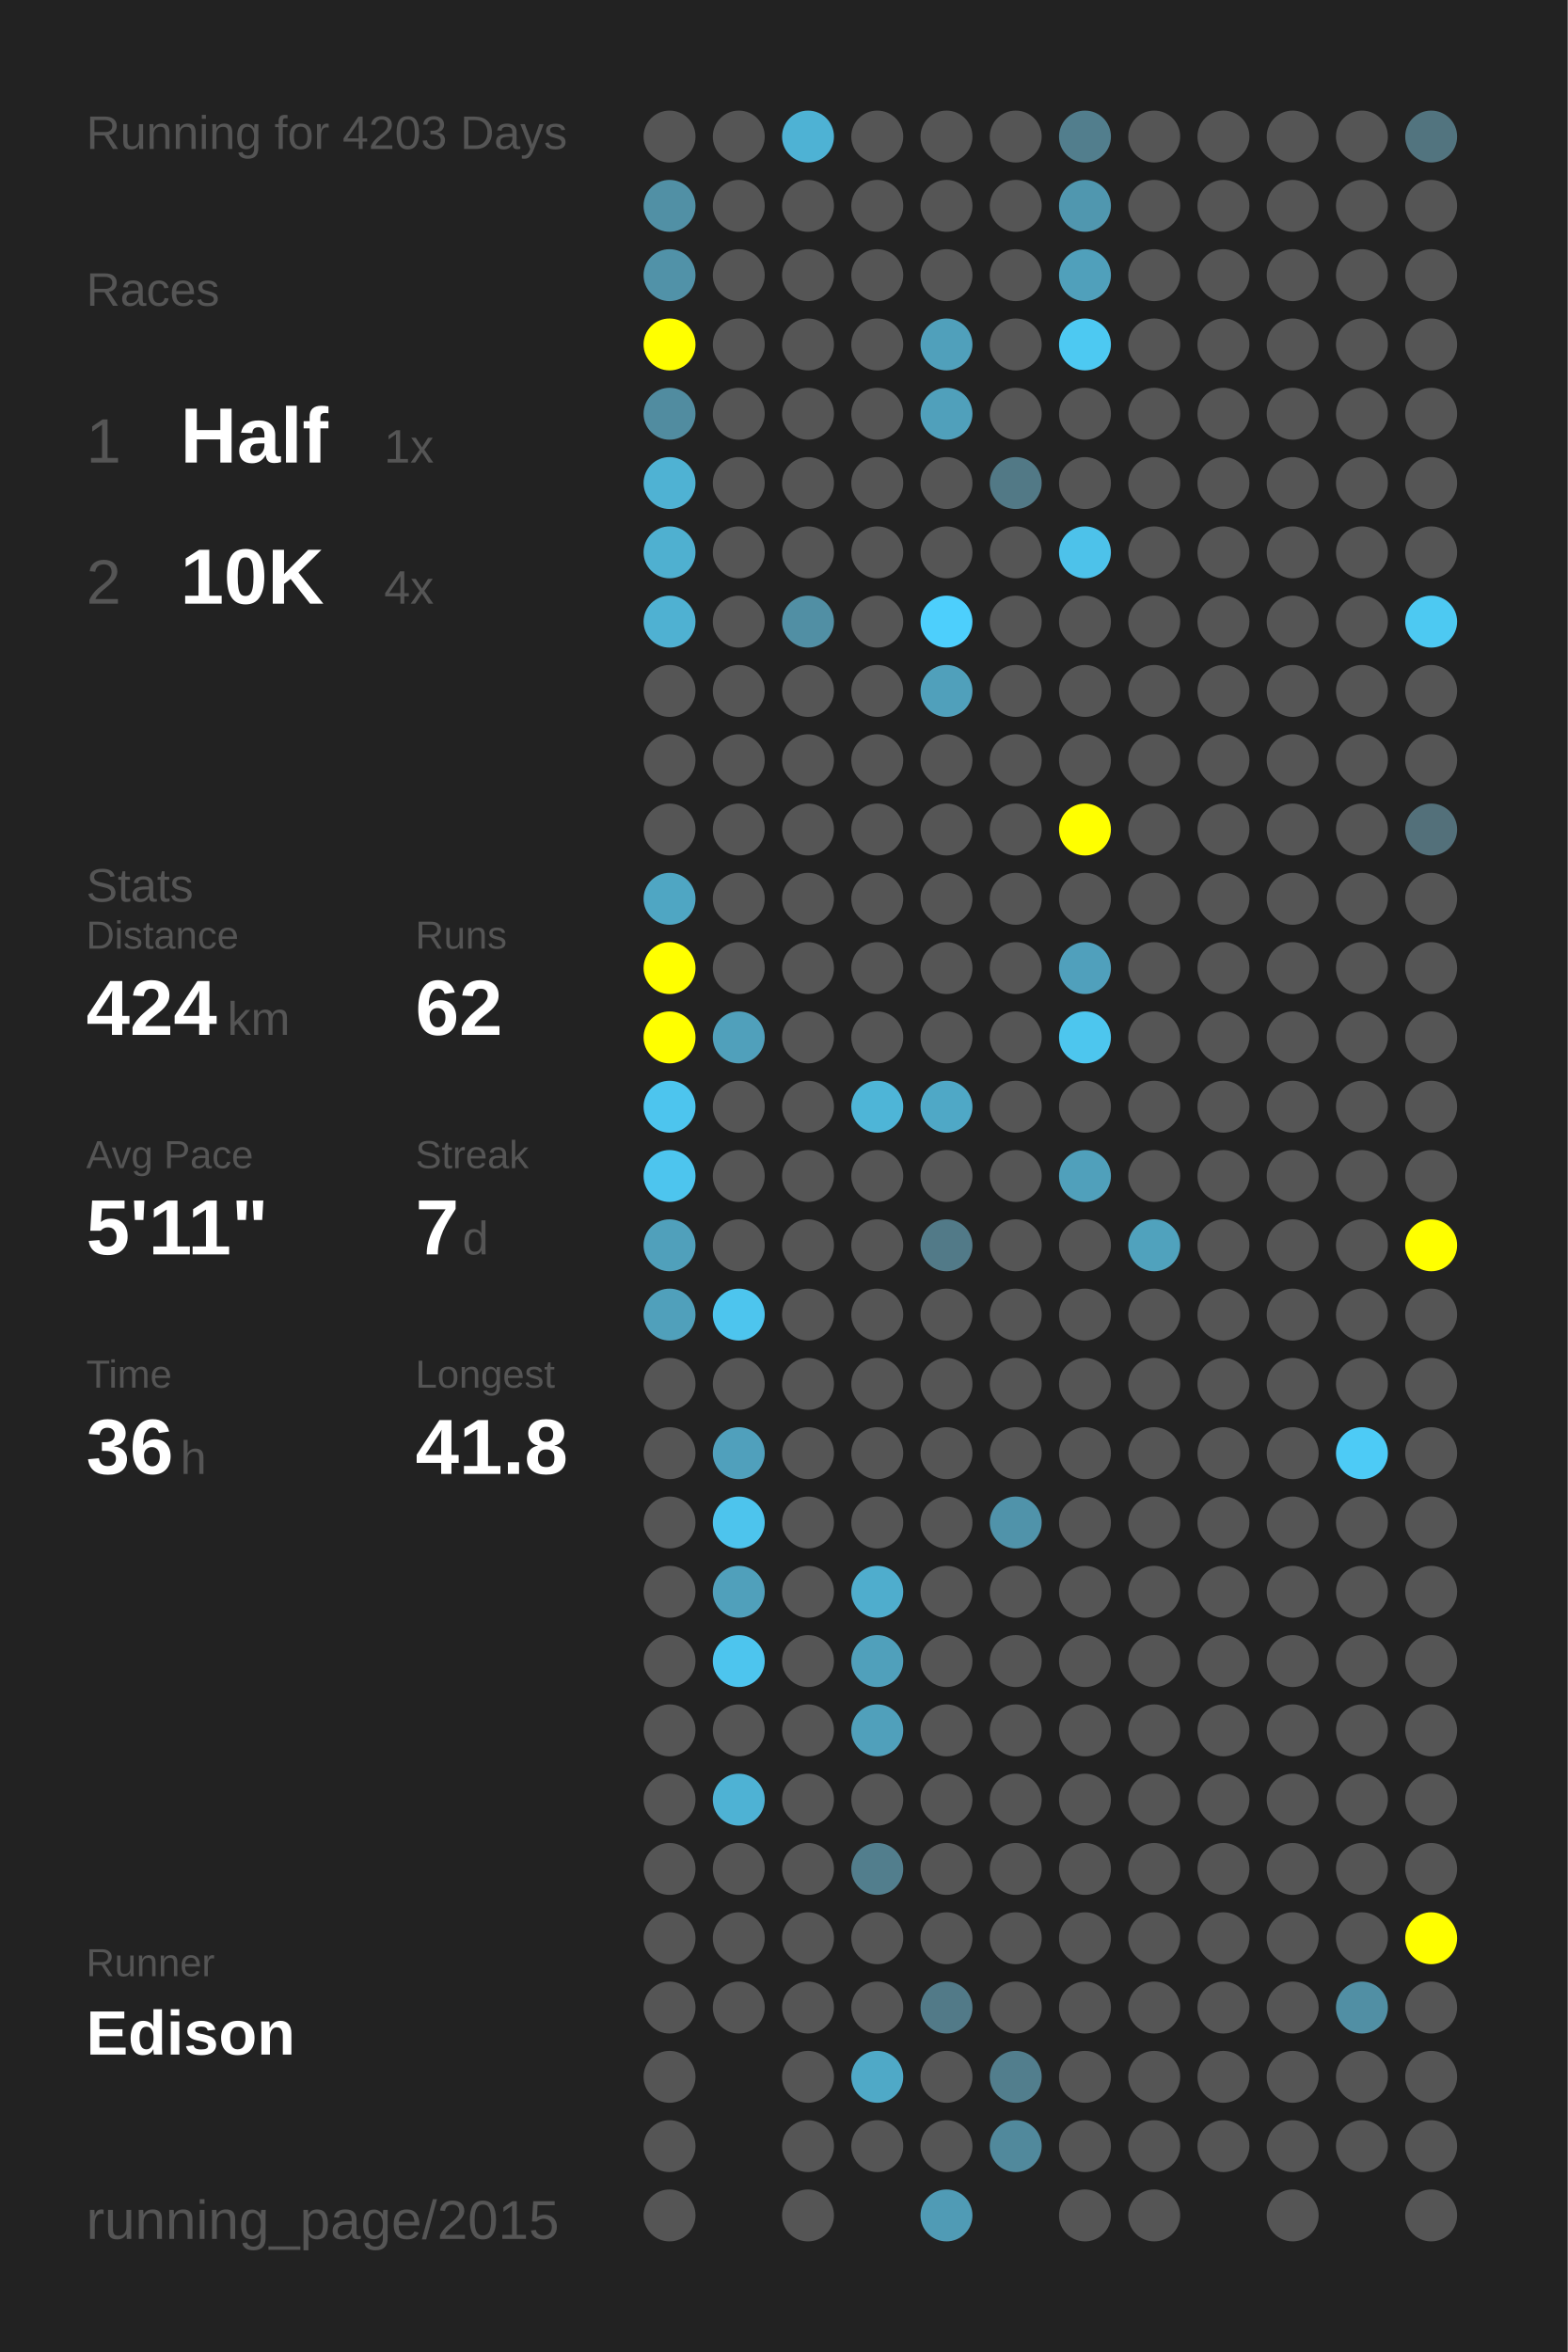
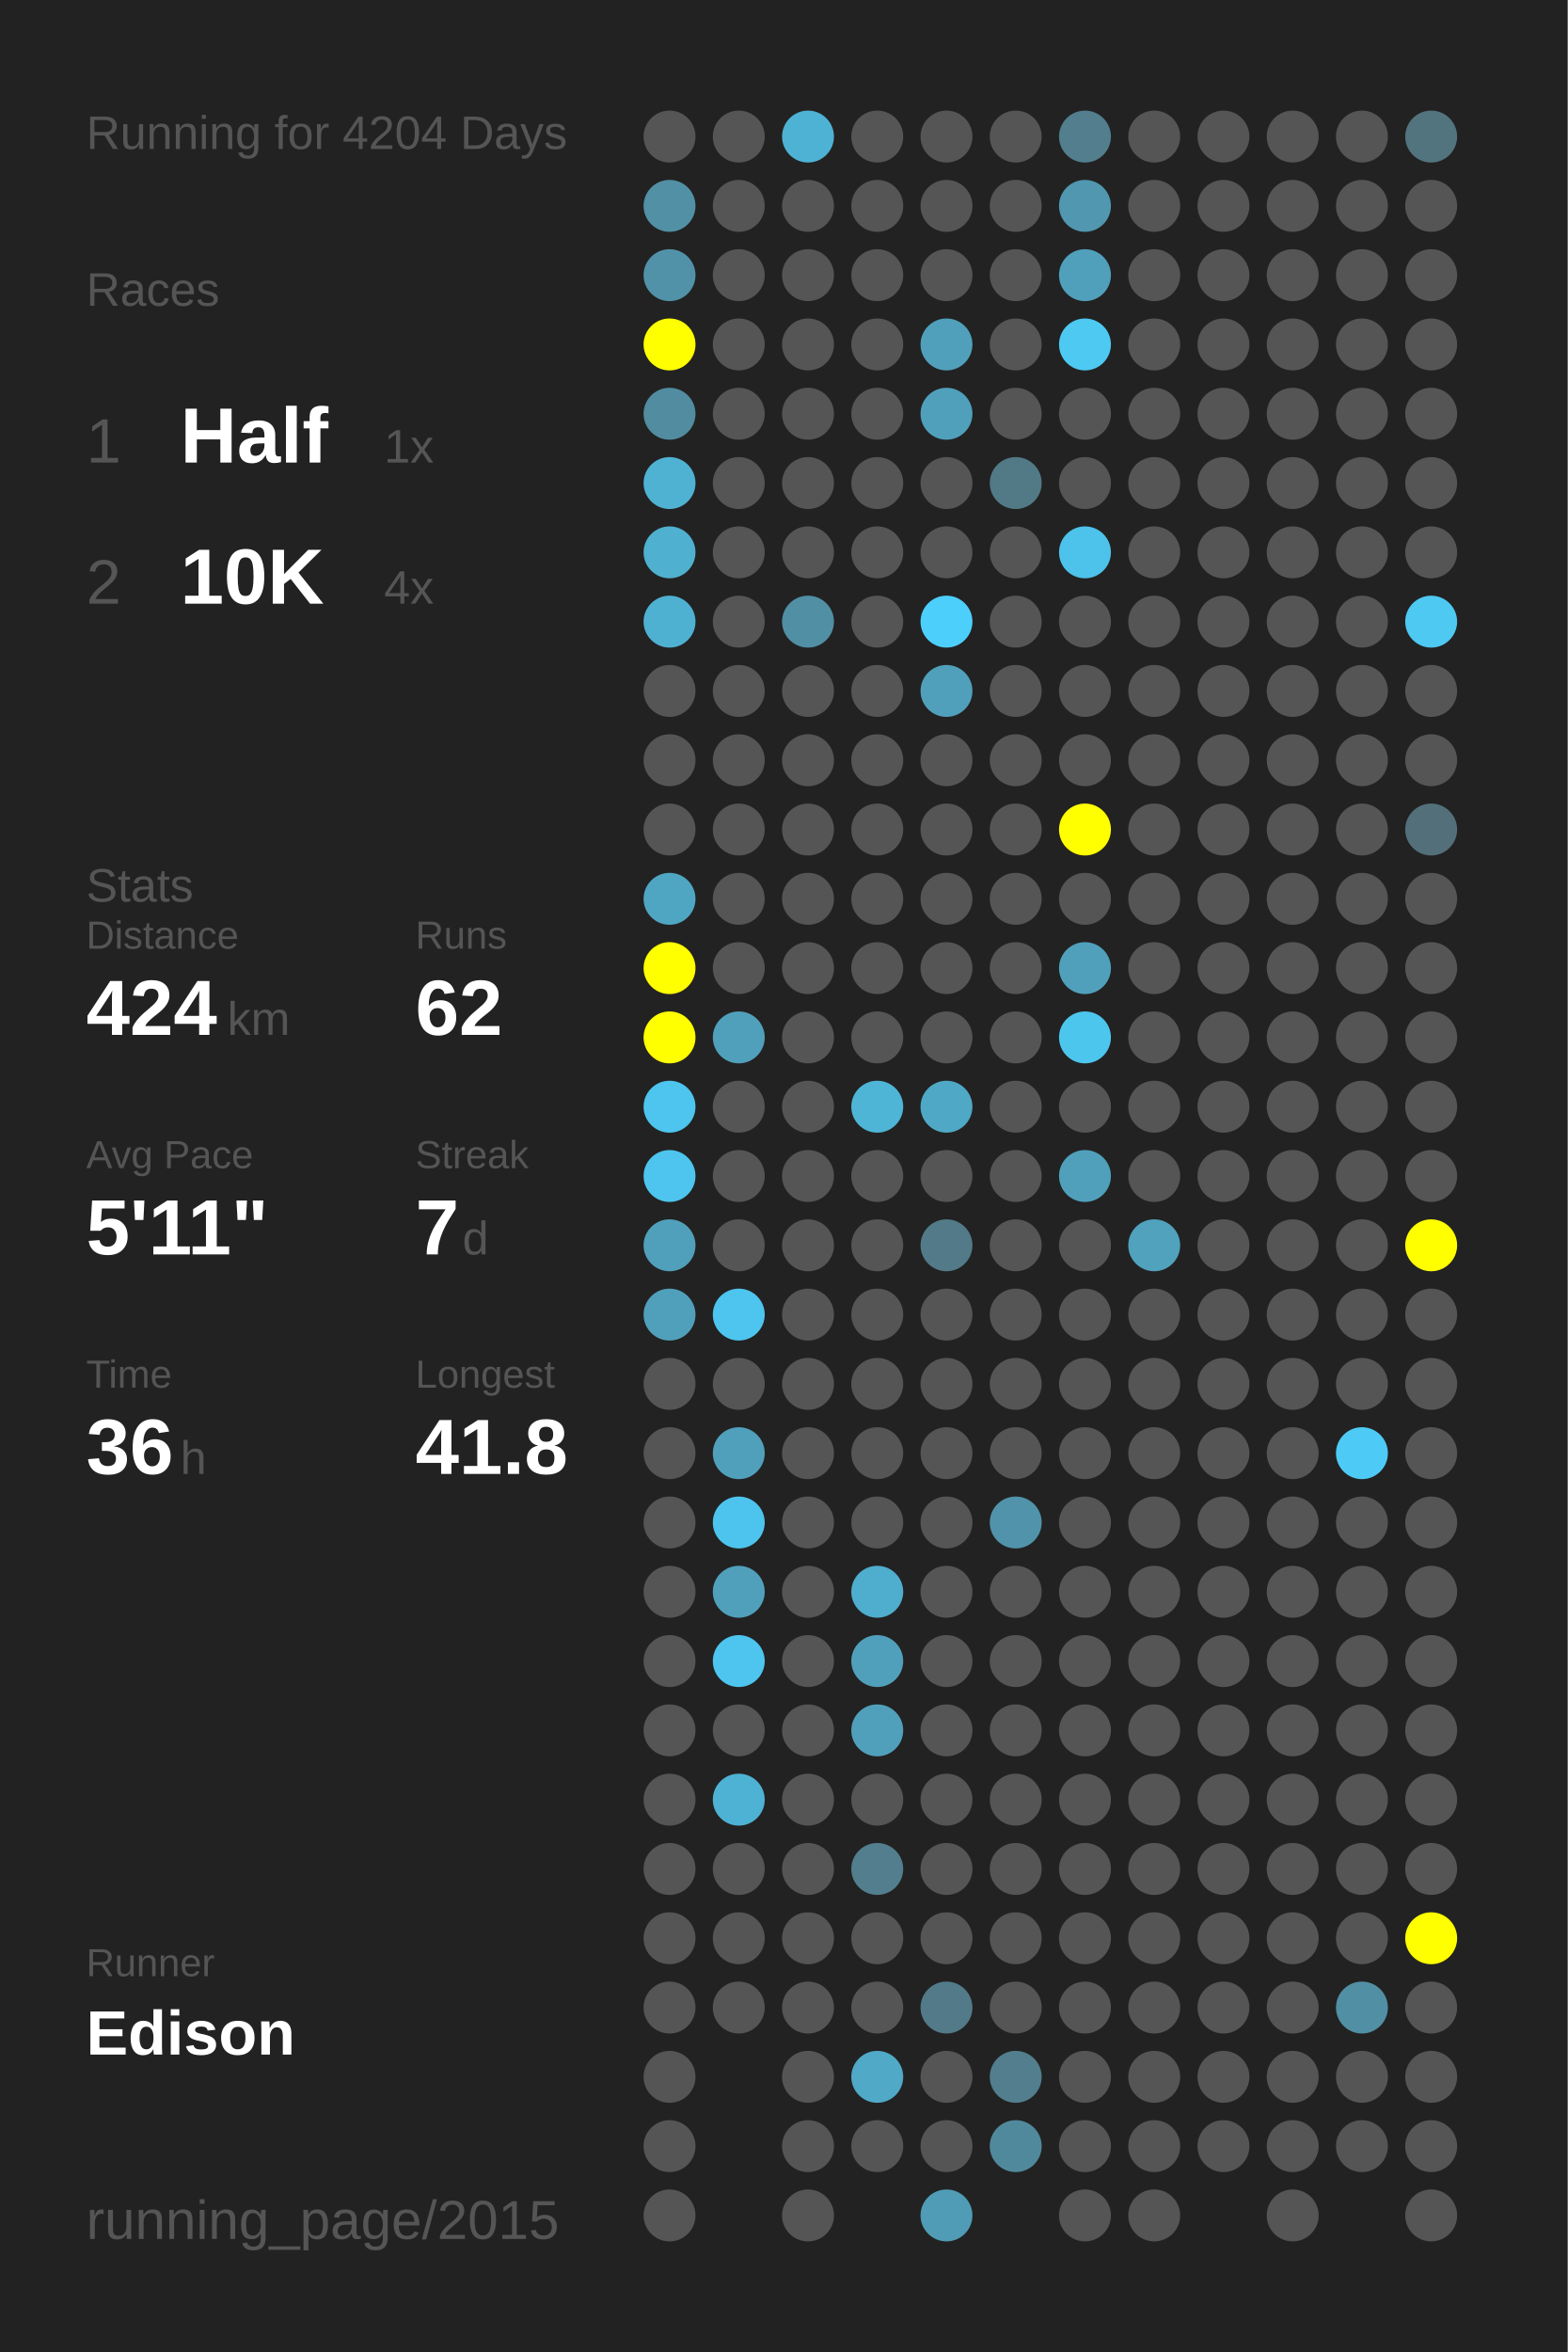
<svg xmlns="http://www.w3.org/2000/svg" baseProfile="full" height="300mm" version="1.1" viewBox="0,0,200,300" width="200mm">
  <defs />
  <rect fill="#222222" height="300" width="200" x="0" y="0" />
-   <text fill="#555555" style="font-size:6px; font-family:Arial;" x="11" y="19">Running for 4203 Days</text>
+   <text fill="#555555" style="font-size:6px; font-family:Arial;" x="11" y="19">Running for 4204 Days</text>
  <text fill="#555555" style="font-size:6px; font-family:Arial;" x="11" y="39">Races</text>
  <text fill="#555555" style="font-size:8px; font-family:Arial;" x="11" y="59">1</text>
  <text fill="#FFFFFF" style="font-size:10px; font-family:Arial; font-weight:bold;" x="23" y="59">Half</text>
  <text fill="#555555" style="font-size:6px; font-family:Arial;" x="49" y="59">1x</text>
  <text fill="#555555" style="font-size:8px; font-family:Arial;" x="11" y="77">2</text>
  <text fill="#FFFFFF" style="font-size:10px; font-family:Arial; font-weight:bold;" x="23" y="77">10K</text>
  <text fill="#555555" style="font-size:6px; font-family:Arial;" x="49" y="77">4x</text>
  <text fill="#555555" style="font-size:6px; font-family:Arial;" x="11" y="115">Stats</text>
  <text fill="#555555" style="font-size:5px; font-family:Arial;" x="11" y="121">Distance</text>
  <text fill="#FFFFFF" style="font-size:10px; font-family:Arial; font-weight:bold;" x="11" y="132">424</text>
  <text fill="#555555" style="font-size:6px; font-family:Arial;" x="29" y="132">km</text>
  <text fill="#555555" style="font-size:5px; font-family:Arial;" x="53" y="121">Runs</text>
  <text fill="#FFFFFF" style="font-size:10px; font-family:Arial; font-weight:bold;" x="53" y="132">62</text>
  <text fill="#555555" style="font-size:5px; font-family:Arial;" x="11" y="149">Avg Pace</text>
  <text fill="#FFFFFF" style="font-size:10px; font-family:Arial; font-weight:bold;" x="11" y="160">5'11"</text>
  <text fill="#555555" style="font-size:5px; font-family:Arial;" x="53" y="149">Streak</text>
  <text fill="#FFFFFF" style="font-size:10px; font-family:Arial; font-weight:bold;" x="53" y="160">7</text>
  <text fill="#555555" style="font-size:6px; font-family:Arial;" x="59" y="160">d</text>
  <text fill="#555555" style="font-size:5px; font-family:Arial;" x="11" y="177">Time</text>
  <text fill="#FFFFFF" style="font-size:10px; font-family:Arial; font-weight:bold;" x="11" y="188">36</text>
  <text fill="#555555" style="font-size:6px; font-family:Arial;" x="23" y="188">h</text>
  <text fill="#555555" style="font-size:5px; font-family:Arial;" x="53" y="177">Longest</text>
  <text fill="#FFFFFF" style="font-size:10px; font-family:Arial; font-weight:bold;" x="53" y="188">41.8</text>
  <text fill="#555555" style="font-size:5px; font-family:Arial;" x="11" y="252.065">Runner</text>
  <text fill="#FFFFFF" style="font-size:8px; font-family:Arial; font-weight:bold;" x="11" y="262.065">Edison</text>
  <text fill="#555555" style="font-size:7px; font-family:Arial;" x="11" y="285.581">running_page/2015</text>
  <circle cx="85.417" cy="17.419" fill="#555555" r="3.312" />
  <circle cx="85.417" cy="26.258" fill="#5190a5" r="3.312" />
  <circle cx="85.417" cy="35.097" fill="#5192a8" r="3.312" />
  <circle cx="85.417" cy="43.935" fill="#FFFF00" r="3.312" />
  <circle cx="85.417" cy="52.774" fill="#518ca0" r="3.312" />
  <circle cx="85.417" cy="61.613" fill="#4fb2d3" r="3.312" />
  <circle cx="85.417" cy="70.452" fill="#4fb0d0" r="3.312" />
  <circle cx="85.417" cy="79.29" fill="#4fb1d2" r="3.312" />
  <circle cx="85.417" cy="88.129" fill="#555555" r="3.312" />
  <circle cx="85.417" cy="96.968" fill="#555555" r="3.312" />
  <circle cx="85.417" cy="105.806" fill="#555555" r="3.312" />
  <circle cx="85.417" cy="114.645" fill="#4fa6c3" r="3.312" />
  <circle cx="85.417" cy="123.484" fill="#FFFF00" r="3.312" />
  <circle cx="85.417" cy="132.323" fill="#FFFF00" r="3.312" />
  <circle cx="85.417" cy="141.161" fill="#4dc5ee" r="3.312" />
  <circle cx="85.417" cy="150" fill="#4dc5ee" r="3.312" />
  <circle cx="85.417" cy="158.839" fill="#50a0bb" r="3.312" />
  <circle cx="85.417" cy="167.677" fill="#50a0bb" r="3.312" />
  <circle cx="85.417" cy="176.516" fill="#555555" r="3.312" />
  <circle cx="85.417" cy="185.355" fill="#555555" r="3.312" />
  <circle cx="85.417" cy="194.194" fill="#555555" r="3.312" />
  <circle cx="85.417" cy="203.032" fill="#555555" r="3.312" />
  <circle cx="85.417" cy="211.871" fill="#555555" r="3.312" />
  <circle cx="85.417" cy="220.71" fill="#555555" r="3.312" />
  <circle cx="85.417" cy="229.548" fill="#555555" r="3.312" />
  <circle cx="85.417" cy="238.387" fill="#555555" r="3.312" />
  <circle cx="85.417" cy="247.226" fill="#555555" r="3.312" />
  <circle cx="85.417" cy="256.065" fill="#555555" r="3.312" />
  <circle cx="85.417" cy="264.903" fill="#555555" r="3.312" />
  <circle cx="85.417" cy="273.742" fill="#555555" r="3.312" />
  <circle cx="85.417" cy="282.581" fill="#555555" r="3.312" />
  <circle cx="94.25" cy="17.419" fill="#555555" r="3.312" />
  <circle cx="94.25" cy="26.258" fill="#555555" r="3.312" />
  <circle cx="94.25" cy="35.097" fill="#555555" r="3.312" />
  <circle cx="94.25" cy="43.935" fill="#555555" r="3.312" />
  <circle cx="94.25" cy="52.774" fill="#555555" r="3.312" />
  <circle cx="94.25" cy="61.613" fill="#555555" r="3.312" />
  <circle cx="94.25" cy="70.452" fill="#555555" r="3.312" />
  <circle cx="94.25" cy="79.29" fill="#555555" r="3.312" />
  <circle cx="94.25" cy="88.129" fill="#555555" r="3.312" />
  <circle cx="94.25" cy="96.968" fill="#555555" r="3.312" />
  <circle cx="94.25" cy="105.806" fill="#555555" r="3.312" />
  <circle cx="94.25" cy="114.645" fill="#555555" r="3.312" />
  <circle cx="94.25" cy="123.484" fill="#555555" r="3.312" />
  <circle cx="94.25" cy="132.323" fill="#50a0bb" r="3.312" />
  <circle cx="94.25" cy="141.161" fill="#555555" r="3.312" />
  <circle cx="94.25" cy="150" fill="#555555" r="3.312" />
  <circle cx="94.25" cy="158.839" fill="#555555" r="3.312" />
  <circle cx="94.25" cy="167.677" fill="#4dc5ee" r="3.312" />
  <circle cx="94.25" cy="176.516" fill="#555555" r="3.312" />
  <circle cx="94.25" cy="185.355" fill="#50a0bc" r="3.312" />
  <circle cx="94.25" cy="194.194" fill="#4dc4ed" r="3.312" />
  <circle cx="94.25" cy="203.032" fill="#50a0bb" r="3.312" />
  <circle cx="94.25" cy="211.871" fill="#4dc5ee" r="3.312" />
  <circle cx="94.25" cy="220.71" fill="#555555" r="3.312" />
  <circle cx="94.25" cy="229.548" fill="#4eb2d4" r="3.312" />
  <circle cx="94.25" cy="238.387" fill="#555555" r="3.312" />
  <circle cx="94.25" cy="247.226" fill="#555555" r="3.312" />
  <circle cx="94.25" cy="256.065" fill="#555555" r="3.312" />
  <circle cx="103.083" cy="17.419" fill="#4eb2d4" r="3.312" />
  <circle cx="103.083" cy="26.258" fill="#555555" r="3.312" />
  <circle cx="103.083" cy="35.097" fill="#555555" r="3.312" />
  <circle cx="103.083" cy="43.935" fill="#555555" r="3.312" />
  <circle cx="103.083" cy="52.774" fill="#555555" r="3.312" />
  <circle cx="103.083" cy="61.613" fill="#555555" r="3.312" />
  <circle cx="103.083" cy="70.452" fill="#555555" r="3.312" />
  <circle cx="103.083" cy="79.29" fill="#518fa4" r="3.312" />
  <circle cx="103.083" cy="88.129" fill="#555555" r="3.312" />
  <circle cx="103.083" cy="96.968" fill="#555555" r="3.312" />
  <circle cx="103.083" cy="105.806" fill="#555555" r="3.312" />
  <circle cx="103.083" cy="114.645" fill="#555555" r="3.312" />
  <circle cx="103.083" cy="123.484" fill="#555555" r="3.312" />
  <circle cx="103.083" cy="132.323" fill="#555555" r="3.312" />
  <circle cx="103.083" cy="141.161" fill="#555555" r="3.312" />
  <circle cx="103.083" cy="150" fill="#555555" r="3.312" />
  <circle cx="103.083" cy="158.839" fill="#555555" r="3.312" />
  <circle cx="103.083" cy="167.677" fill="#555555" r="3.312" />
  <circle cx="103.083" cy="176.516" fill="#555555" r="3.312" />
  <circle cx="103.083" cy="185.355" fill="#555555" r="3.312" />
  <circle cx="103.083" cy="194.194" fill="#555555" r="3.312" />
  <circle cx="103.083" cy="203.032" fill="#555555" r="3.312" />
  <circle cx="103.083" cy="211.871" fill="#555555" r="3.312" />
  <circle cx="103.083" cy="220.71" fill="#555555" r="3.312" />
  <circle cx="103.083" cy="229.548" fill="#555555" r="3.312" />
  <circle cx="103.083" cy="238.387" fill="#555555" r="3.312" />
  <circle cx="103.083" cy="247.226" fill="#555555" r="3.312" />
  <circle cx="103.083" cy="256.065" fill="#555555" r="3.312" />
  <circle cx="103.083" cy="264.903" fill="#555555" r="3.312" />
  <circle cx="103.083" cy="273.742" fill="#555555" r="3.312" />
  <circle cx="103.083" cy="282.581" fill="#555555" r="3.312" />
  <circle cx="111.917" cy="17.419" fill="#555555" r="3.312" />
  <circle cx="111.917" cy="26.258" fill="#555555" r="3.312" />
  <circle cx="111.917" cy="35.097" fill="#555555" r="3.312" />
  <circle cx="111.917" cy="43.935" fill="#555555" r="3.312" />
  <circle cx="111.917" cy="52.774" fill="#555555" r="3.312" />
  <circle cx="111.917" cy="61.613" fill="#555555" r="3.312" />
  <circle cx="111.917" cy="70.452" fill="#555555" r="3.312" />
  <circle cx="111.917" cy="79.29" fill="#555555" r="3.312" />
  <circle cx="111.917" cy="88.129" fill="#555555" r="3.312" />
  <circle cx="111.917" cy="96.968" fill="#555555" r="3.312" />
  <circle cx="111.917" cy="105.806" fill="#555555" r="3.312" />
  <circle cx="111.917" cy="114.645" fill="#555555" r="3.312" />
  <circle cx="111.917" cy="123.484" fill="#555555" r="3.312" />
  <circle cx="111.917" cy="132.323" fill="#555555" r="3.312" />
  <circle cx="111.917" cy="141.161" fill="#4eb5d7" r="3.312" />
  <circle cx="111.917" cy="150" fill="#555555" r="3.312" />
  <circle cx="111.917" cy="158.839" fill="#555555" r="3.312" />
  <circle cx="111.917" cy="167.677" fill="#555555" r="3.312" />
  <circle cx="111.917" cy="176.516" fill="#555555" r="3.312" />
  <circle cx="111.917" cy="185.355" fill="#555555" r="3.312" />
  <circle cx="111.917" cy="194.194" fill="#555555" r="3.312" />
  <circle cx="111.917" cy="203.032" fill="#4fadcd" r="3.312" />
  <circle cx="111.917" cy="211.871" fill="#50a0bb" r="3.312" />
  <circle cx="111.917" cy="220.71" fill="#50a0bb" r="3.312" />
  <circle cx="111.917" cy="229.548" fill="#555555" r="3.312" />
  <circle cx="111.917" cy="238.387" fill="#527e8d" r="3.312" />
  <circle cx="111.917" cy="247.226" fill="#555555" r="3.312" />
  <circle cx="111.917" cy="256.065" fill="#555555" r="3.312" />
  <circle cx="111.917" cy="264.903" fill="#4fa9c7" r="3.312" />
  <circle cx="111.917" cy="273.742" fill="#555555" r="3.312" />
  <circle cx="120.75" cy="17.419" fill="#555555" r="3.312" />
  <circle cx="120.75" cy="26.258" fill="#555555" r="3.312" />
  <circle cx="120.75" cy="35.097" fill="#555555" r="3.312" />
  <circle cx="120.75" cy="43.935" fill="#50a0bb" r="3.312" />
  <circle cx="120.75" cy="52.774" fill="#50a0bb" r="3.312" />
  <circle cx="120.75" cy="61.613" fill="#555555" r="3.312" />
  <circle cx="120.75" cy="70.452" fill="#555555" r="3.312" />
  <circle cx="120.75" cy="79.29" fill="#4dcffc" r="3.312" />
  <circle cx="120.75" cy="88.129" fill="#50a0bb" r="3.312" />
  <circle cx="120.75" cy="96.968" fill="#555555" r="3.312" />
  <circle cx="120.75" cy="105.806" fill="#555555" r="3.312" />
  <circle cx="120.75" cy="114.645" fill="#555555" r="3.312" />
  <circle cx="120.75" cy="123.484" fill="#555555" r="3.312" />
  <circle cx="120.75" cy="132.323" fill="#555555" r="3.312" />
  <circle cx="120.75" cy="141.161" fill="#4fa8c6" r="3.312" />
  <circle cx="120.75" cy="150" fill="#555555" r="3.312" />
  <circle cx="120.75" cy="158.839" fill="#527a88" r="3.312" />
  <circle cx="120.75" cy="167.677" fill="#555555" r="3.312" />
  <circle cx="120.75" cy="176.516" fill="#555555" r="3.312" />
  <circle cx="120.75" cy="185.355" fill="#555555" r="3.312" />
  <circle cx="120.75" cy="194.194" fill="#555555" r="3.312" />
  <circle cx="120.75" cy="203.032" fill="#555555" r="3.312" />
  <circle cx="120.75" cy="211.871" fill="#555555" r="3.312" />
  <circle cx="120.75" cy="220.71" fill="#555555" r="3.312" />
  <circle cx="120.75" cy="229.548" fill="#555555" r="3.312" />
  <circle cx="120.75" cy="238.387" fill="#555555" r="3.312" />
  <circle cx="120.75" cy="247.226" fill="#555555" r="3.312" />
  <circle cx="120.75" cy="256.065" fill="#527a88" r="3.312" />
  <circle cx="120.75" cy="264.903" fill="#555555" r="3.312" />
  <circle cx="120.75" cy="273.742" fill="#555555" r="3.312" />
  <circle cx="120.75" cy="282.581" fill="#509bb5" r="3.312" />
  <circle cx="129.583" cy="17.419" fill="#555555" r="3.312" />
  <circle cx="129.583" cy="26.258" fill="#555555" r="3.312" />
  <circle cx="129.583" cy="35.097" fill="#555555" r="3.312" />
  <circle cx="129.583" cy="43.935" fill="#555555" r="3.312" />
  <circle cx="129.583" cy="52.774" fill="#555555" r="3.312" />
  <circle cx="129.583" cy="61.613" fill="#527986" r="3.312" />
  <circle cx="129.583" cy="70.452" fill="#555555" r="3.312" />
  <circle cx="129.583" cy="79.29" fill="#555555" r="3.312" />
  <circle cx="129.583" cy="88.129" fill="#555555" r="3.312" />
  <circle cx="129.583" cy="96.968" fill="#555555" r="3.312" />
  <circle cx="129.583" cy="105.806" fill="#555555" r="3.312" />
  <circle cx="129.583" cy="114.645" fill="#555555" r="3.312" />
  <circle cx="129.583" cy="123.484" fill="#555555" r="3.312" />
  <circle cx="129.583" cy="132.323" fill="#555555" r="3.312" />
  <circle cx="129.583" cy="141.161" fill="#555555" r="3.312" />
  <circle cx="129.583" cy="150" fill="#555555" r="3.312" />
  <circle cx="129.583" cy="158.839" fill="#555555" r="3.312" />
  <circle cx="129.583" cy="167.677" fill="#555555" r="3.312" />
  <circle cx="129.583" cy="176.516" fill="#555555" r="3.312" />
  <circle cx="129.583" cy="185.355" fill="#555555" r="3.312" />
  <circle cx="129.583" cy="194.194" fill="#5093aa" r="3.312" />
  <circle cx="129.583" cy="203.032" fill="#555555" r="3.312" />
  <circle cx="129.583" cy="211.871" fill="#555555" r="3.312" />
  <circle cx="129.583" cy="220.71" fill="#555555" r="3.312" />
  <circle cx="129.583" cy="229.548" fill="#555555" r="3.312" />
  <circle cx="129.583" cy="238.387" fill="#555555" r="3.312" />
  <circle cx="129.583" cy="247.226" fill="#555555" r="3.312" />
  <circle cx="129.583" cy="256.065" fill="#555555" r="3.312" />
  <circle cx="129.583" cy="264.903" fill="#527e8d" r="3.312" />
  <circle cx="129.583" cy="273.742" fill="#51899c" r="3.312" />
  <circle cx="138.417" cy="17.419" fill="#527e8d" r="3.312" />
  <circle cx="138.417" cy="26.258" fill="#5097af" r="3.312" />
  <circle cx="138.417" cy="35.097" fill="#50a0bb" r="3.312" />
  <circle cx="138.417" cy="43.935" fill="#4dc9f2" r="3.312" />
  <circle cx="138.417" cy="52.774" fill="#555555" r="3.312" />
  <circle cx="138.417" cy="61.613" fill="#555555" r="3.312" />
  <circle cx="138.417" cy="70.452" fill="#4dc2ea" r="3.312" />
  <circle cx="138.417" cy="79.29" fill="#555555" r="3.312" />
  <circle cx="138.417" cy="88.129" fill="#555555" r="3.312" />
  <circle cx="138.417" cy="96.968" fill="#555555" r="3.312" />
  <circle cx="138.417" cy="105.806" fill="#FFFF00" r="3.312" />
  <circle cx="138.417" cy="114.645" fill="#555555" r="3.312" />
  <circle cx="138.417" cy="123.484" fill="#50a0bc" r="3.312" />
  <circle cx="138.417" cy="132.323" fill="#4dc6ee" r="3.312" />
  <circle cx="138.417" cy="141.161" fill="#555555" r="3.312" />
  <circle cx="138.417" cy="150" fill="#50a0bb" r="3.312" />
  <circle cx="138.417" cy="158.839" fill="#555555" r="3.312" />
  <circle cx="138.417" cy="167.677" fill="#555555" r="3.312" />
  <circle cx="138.417" cy="176.516" fill="#555555" r="3.312" />
  <circle cx="138.417" cy="185.355" fill="#555555" r="3.312" />
  <circle cx="138.417" cy="194.194" fill="#555555" r="3.312" />
  <circle cx="138.417" cy="203.032" fill="#555555" r="3.312" />
  <circle cx="138.417" cy="211.871" fill="#555555" r="3.312" />
  <circle cx="138.417" cy="220.71" fill="#555555" r="3.312" />
  <circle cx="138.417" cy="229.548" fill="#555555" r="3.312" />
  <circle cx="138.417" cy="238.387" fill="#555555" r="3.312" />
  <circle cx="138.417" cy="247.226" fill="#555555" r="3.312" />
  <circle cx="138.417" cy="256.065" fill="#555555" r="3.312" />
  <circle cx="138.417" cy="264.903" fill="#555555" r="3.312" />
  <circle cx="138.417" cy="273.742" fill="#555555" r="3.312" />
  <circle cx="138.417" cy="282.581" fill="#555555" r="3.312" />
  <circle cx="147.25" cy="17.419" fill="#555555" r="3.312" />
  <circle cx="147.25" cy="26.258" fill="#555555" r="3.312" />
  <circle cx="147.25" cy="35.097" fill="#555555" r="3.312" />
  <circle cx="147.25" cy="43.935" fill="#555555" r="3.312" />
  <circle cx="147.25" cy="52.774" fill="#555555" r="3.312" />
  <circle cx="147.25" cy="61.613" fill="#555555" r="3.312" />
  <circle cx="147.25" cy="70.452" fill="#555555" r="3.312" />
  <circle cx="147.25" cy="79.29" fill="#555555" r="3.312" />
  <circle cx="147.25" cy="88.129" fill="#555555" r="3.312" />
  <circle cx="147.25" cy="96.968" fill="#555555" r="3.312" />
  <circle cx="147.25" cy="105.806" fill="#555555" r="3.312" />
  <circle cx="147.25" cy="114.645" fill="#555555" r="3.312" />
  <circle cx="147.25" cy="123.484" fill="#555555" r="3.312" />
  <circle cx="147.25" cy="132.323" fill="#555555" r="3.312" />
  <circle cx="147.25" cy="141.161" fill="#555555" r="3.312" />
  <circle cx="147.25" cy="150" fill="#555555" r="3.312" />
  <circle cx="147.25" cy="158.839" fill="#50a2bd" r="3.312" />
  <circle cx="147.25" cy="167.677" fill="#555555" r="3.312" />
  <circle cx="147.25" cy="176.516" fill="#555555" r="3.312" />
  <circle cx="147.25" cy="185.355" fill="#555555" r="3.312" />
  <circle cx="147.25" cy="194.194" fill="#555555" r="3.312" />
  <circle cx="147.25" cy="203.032" fill="#555555" r="3.312" />
  <circle cx="147.25" cy="211.871" fill="#555555" r="3.312" />
  <circle cx="147.25" cy="220.71" fill="#555555" r="3.312" />
  <circle cx="147.25" cy="229.548" fill="#555555" r="3.312" />
  <circle cx="147.25" cy="238.387" fill="#555555" r="3.312" />
  <circle cx="147.25" cy="247.226" fill="#555555" r="3.312" />
  <circle cx="147.25" cy="256.065" fill="#555555" r="3.312" />
  <circle cx="147.25" cy="264.903" fill="#555555" r="3.312" />
  <circle cx="147.25" cy="273.742" fill="#555555" r="3.312" />
  <circle cx="147.25" cy="282.581" fill="#555555" r="3.312" />
  <circle cx="156.083" cy="17.419" fill="#555555" r="3.312" />
  <circle cx="156.083" cy="26.258" fill="#555555" r="3.312" />
  <circle cx="156.083" cy="35.097" fill="#555555" r="3.312" />
  <circle cx="156.083" cy="43.935" fill="#555555" r="3.312" />
  <circle cx="156.083" cy="52.774" fill="#555555" r="3.312" />
  <circle cx="156.083" cy="61.613" fill="#555555" r="3.312" />
  <circle cx="156.083" cy="70.452" fill="#555555" r="3.312" />
  <circle cx="156.083" cy="79.29" fill="#555555" r="3.312" />
  <circle cx="156.083" cy="88.129" fill="#555555" r="3.312" />
  <circle cx="156.083" cy="96.968" fill="#555555" r="3.312" />
  <circle cx="156.083" cy="105.806" fill="#555555" r="3.312" />
  <circle cx="156.083" cy="114.645" fill="#555555" r="3.312" />
  <circle cx="156.083" cy="123.484" fill="#555555" r="3.312" />
  <circle cx="156.083" cy="132.323" fill="#555555" r="3.312" />
  <circle cx="156.083" cy="141.161" fill="#555555" r="3.312" />
  <circle cx="156.083" cy="150" fill="#555555" r="3.312" />
  <circle cx="156.083" cy="158.839" fill="#555555" r="3.312" />
  <circle cx="156.083" cy="167.677" fill="#555555" r="3.312" />
  <circle cx="156.083" cy="176.516" fill="#555555" r="3.312" />
  <circle cx="156.083" cy="185.355" fill="#555555" r="3.312" />
  <circle cx="156.083" cy="194.194" fill="#555555" r="3.312" />
  <circle cx="156.083" cy="203.032" fill="#555555" r="3.312" />
  <circle cx="156.083" cy="211.871" fill="#555555" r="3.312" />
  <circle cx="156.083" cy="220.71" fill="#555555" r="3.312" />
  <circle cx="156.083" cy="229.548" fill="#555555" r="3.312" />
  <circle cx="156.083" cy="238.387" fill="#555555" r="3.312" />
  <circle cx="156.083" cy="247.226" fill="#555555" r="3.312" />
  <circle cx="156.083" cy="256.065" fill="#555555" r="3.312" />
  <circle cx="156.083" cy="264.903" fill="#555555" r="3.312" />
  <circle cx="156.083" cy="273.742" fill="#555555" r="3.312" />
  <circle cx="164.917" cy="17.419" fill="#555555" r="3.312" />
  <circle cx="164.917" cy="26.258" fill="#555555" r="3.312" />
  <circle cx="164.917" cy="35.097" fill="#555555" r="3.312" />
  <circle cx="164.917" cy="43.935" fill="#555555" r="3.312" />
  <circle cx="164.917" cy="52.774" fill="#555555" r="3.312" />
  <circle cx="164.917" cy="61.613" fill="#555555" r="3.312" />
  <circle cx="164.917" cy="70.452" fill="#555555" r="3.312" />
  <circle cx="164.917" cy="79.29" fill="#555555" r="3.312" />
  <circle cx="164.917" cy="88.129" fill="#555555" r="3.312" />
  <circle cx="164.917" cy="96.968" fill="#555555" r="3.312" />
  <circle cx="164.917" cy="105.806" fill="#555555" r="3.312" />
  <circle cx="164.917" cy="114.645" fill="#555555" r="3.312" />
  <circle cx="164.917" cy="123.484" fill="#555555" r="3.312" />
  <circle cx="164.917" cy="132.323" fill="#555555" r="3.312" />
  <circle cx="164.917" cy="141.161" fill="#555555" r="3.312" />
  <circle cx="164.917" cy="150" fill="#555555" r="3.312" />
  <circle cx="164.917" cy="158.839" fill="#555555" r="3.312" />
  <circle cx="164.917" cy="167.677" fill="#555555" r="3.312" />
  <circle cx="164.917" cy="176.516" fill="#555555" r="3.312" />
  <circle cx="164.917" cy="185.355" fill="#555555" r="3.312" />
  <circle cx="164.917" cy="194.194" fill="#555555" r="3.312" />
  <circle cx="164.917" cy="203.032" fill="#555555" r="3.312" />
  <circle cx="164.917" cy="211.871" fill="#555555" r="3.312" />
  <circle cx="164.917" cy="220.71" fill="#555555" r="3.312" />
  <circle cx="164.917" cy="229.548" fill="#555555" r="3.312" />
  <circle cx="164.917" cy="238.387" fill="#555555" r="3.312" />
  <circle cx="164.917" cy="247.226" fill="#555555" r="3.312" />
  <circle cx="164.917" cy="256.065" fill="#555555" r="3.312" />
  <circle cx="164.917" cy="264.903" fill="#555555" r="3.312" />
  <circle cx="164.917" cy="273.742" fill="#555555" r="3.312" />
  <circle cx="164.917" cy="282.581" fill="#555555" r="3.312" />
  <circle cx="173.75" cy="17.419" fill="#555555" r="3.312" />
  <circle cx="173.75" cy="26.258" fill="#555555" r="3.312" />
  <circle cx="173.75" cy="35.097" fill="#555555" r="3.312" />
  <circle cx="173.75" cy="43.935" fill="#555555" r="3.312" />
  <circle cx="173.75" cy="52.774" fill="#555555" r="3.312" />
  <circle cx="173.75" cy="61.613" fill="#555555" r="3.312" />
  <circle cx="173.75" cy="70.452" fill="#555555" r="3.312" />
  <circle cx="173.75" cy="79.29" fill="#555555" r="3.312" />
  <circle cx="173.75" cy="88.129" fill="#555555" r="3.312" />
  <circle cx="173.75" cy="96.968" fill="#555555" r="3.312" />
  <circle cx="173.75" cy="105.806" fill="#555555" r="3.312" />
  <circle cx="173.75" cy="114.645" fill="#555555" r="3.312" />
  <circle cx="173.75" cy="123.484" fill="#555555" r="3.312" />
  <circle cx="173.75" cy="132.323" fill="#555555" r="3.312" />
  <circle cx="173.75" cy="141.161" fill="#555555" r="3.312" />
  <circle cx="173.75" cy="150" fill="#555555" r="3.312" />
  <circle cx="173.75" cy="158.839" fill="#555555" r="3.312" />
  <circle cx="173.75" cy="167.677" fill="#555555" r="3.312" />
  <circle cx="173.75" cy="176.516" fill="#555555" r="3.312" />
  <circle cx="173.75" cy="185.355" fill="#4dcbf6" r="3.312" />
  <circle cx="173.75" cy="194.194" fill="#555555" r="3.312" />
  <circle cx="173.75" cy="203.032" fill="#555555" r="3.312" />
  <circle cx="173.75" cy="211.871" fill="#555555" r="3.312" />
  <circle cx="173.75" cy="220.71" fill="#555555" r="3.312" />
  <circle cx="173.75" cy="229.548" fill="#555555" r="3.312" />
  <circle cx="173.75" cy="238.387" fill="#555555" r="3.312" />
  <circle cx="173.75" cy="247.226" fill="#555555" r="3.312" />
  <circle cx="173.75" cy="256.065" fill="#518fa4" r="3.312" />
  <circle cx="173.75" cy="264.903" fill="#555555" r="3.312" />
  <circle cx="173.75" cy="273.742" fill="#555555" r="3.312" />
  <circle cx="182.583" cy="17.419" fill="#52747f" r="3.312" />
  <circle cx="182.583" cy="26.258" fill="#555555" r="3.312" />
  <circle cx="182.583" cy="35.097" fill="#555555" r="3.312" />
  <circle cx="182.583" cy="43.935" fill="#555555" r="3.312" />
  <circle cx="182.583" cy="52.774" fill="#555555" r="3.312" />
  <circle cx="182.583" cy="61.613" fill="#555555" r="3.312" />
  <circle cx="182.583" cy="70.452" fill="#555555" r="3.312" />
  <circle cx="182.583" cy="79.29" fill="#4dc9f2" r="3.312" />
  <circle cx="182.583" cy="88.129" fill="#555555" r="3.312" />
  <circle cx="182.583" cy="96.968" fill="#555555" r="3.312" />
  <circle cx="182.583" cy="105.806" fill="#53707a" r="3.312" />
  <circle cx="182.583" cy="114.645" fill="#555555" r="3.312" />
  <circle cx="182.583" cy="123.484" fill="#555555" r="3.312" />
  <circle cx="182.583" cy="132.323" fill="#555555" r="3.312" />
  <circle cx="182.583" cy="141.161" fill="#555555" r="3.312" />
  <circle cx="182.583" cy="150" fill="#555555" r="3.312" />
  <circle cx="182.583" cy="158.839" fill="#FFFF00" r="3.312" />
  <circle cx="182.583" cy="167.677" fill="#555555" r="3.312" />
  <circle cx="182.583" cy="176.516" fill="#555555" r="3.312" />
  <circle cx="182.583" cy="185.355" fill="#555555" r="3.312" />
  <circle cx="182.583" cy="194.194" fill="#555555" r="3.312" />
  <circle cx="182.583" cy="203.032" fill="#555555" r="3.312" />
  <circle cx="182.583" cy="211.871" fill="#555555" r="3.312" />
  <circle cx="182.583" cy="220.71" fill="#555555" r="3.312" />
  <circle cx="182.583" cy="229.548" fill="#555555" r="3.312" />
  <circle cx="182.583" cy="238.387" fill="#555555" r="3.312" />
  <circle cx="182.583" cy="247.226" fill="#FFFF00" r="3.312" />
  <circle cx="182.583" cy="256.065" fill="#555555" r="3.312" />
  <circle cx="182.583" cy="264.903" fill="#555555" r="3.312" />
  <circle cx="182.583" cy="273.742" fill="#555555" r="3.312" />
  <circle cx="182.583" cy="282.581" fill="#555555" r="3.312" />
</svg>
